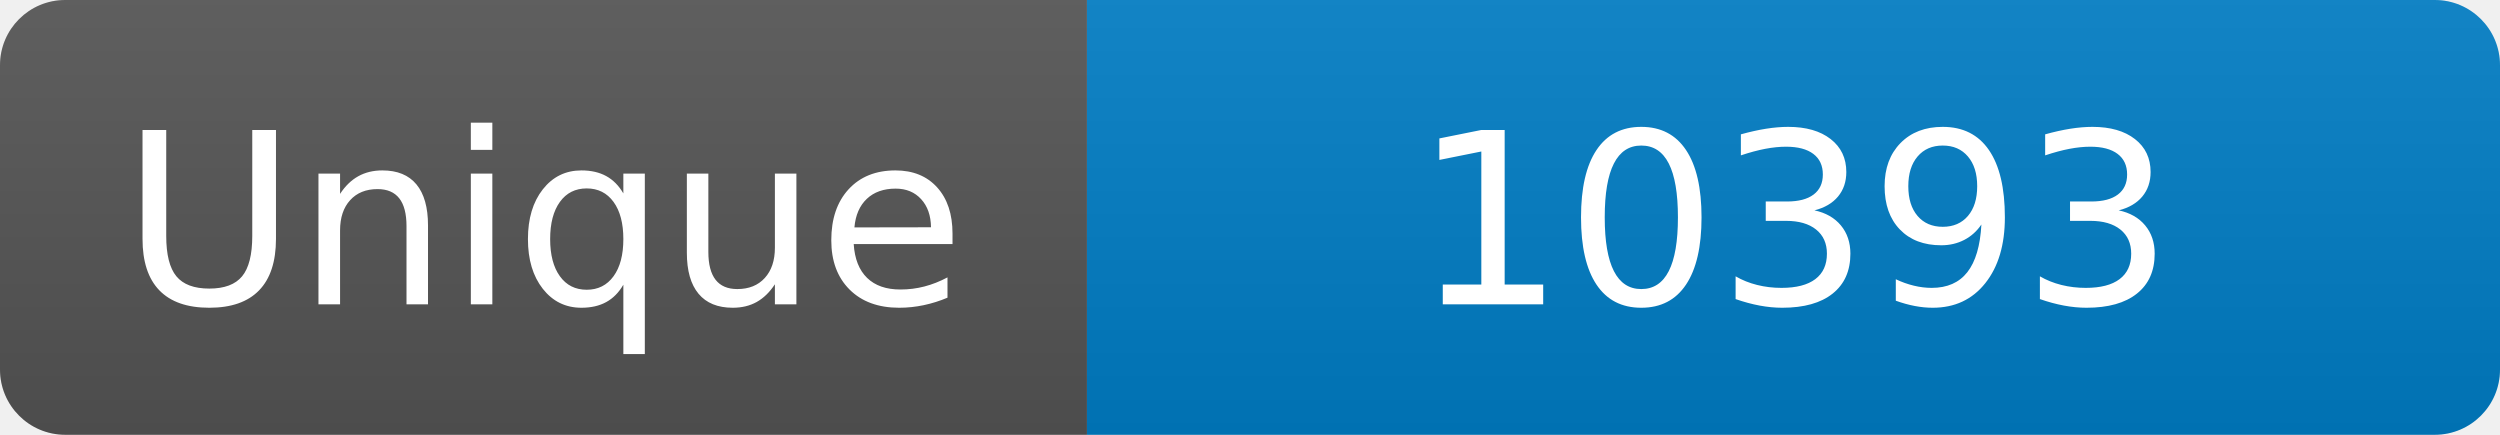
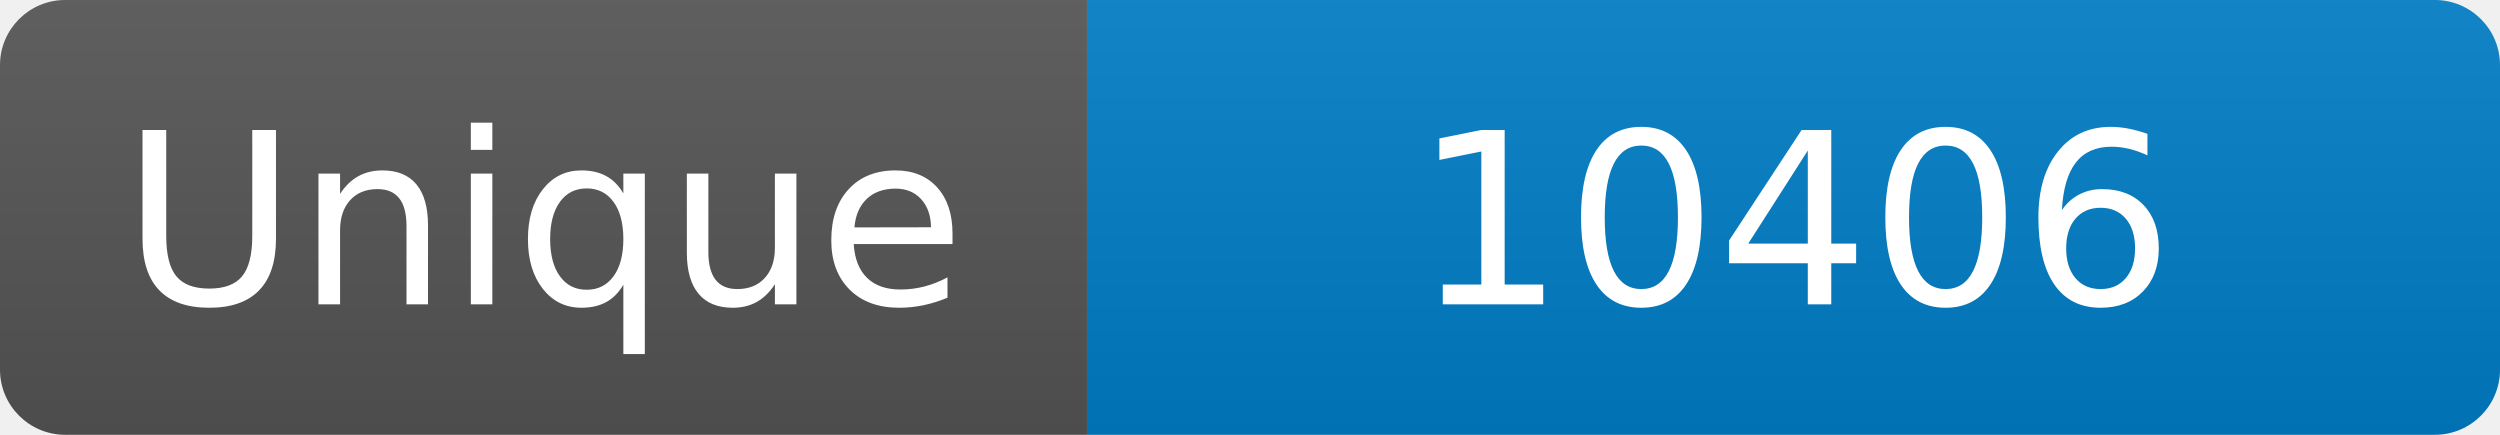
<svg xmlns="http://www.w3.org/2000/svg" width="115" height="20" role="img" aria-label="Maintained?: yes">
  <linearGradient id="s" x2="0" y2="100%">
    <stop offset="0" stop-color="#bbb" stop-opacity=".1" />
    <stop offset="1" stop-opacity=".1" />
  </linearGradient>
  <clipPath id="r">
    <rect width="115" height="20" rx="3" fill="#fff" />
  </clipPath>
  <g clip-path="url(#r)">
    <rect width="50" height="20" fill="#555" />
    <rect x="50" width="160" height="20" fill="#007ec6" />
    <rect width="115" height="20" fill="url(#s)" />
  </g>
  <g fill="#fff" text-anchor="middle" font-family="Verdana,Geneva,DejaVu Sans,sans-serif" font-size="110">
    <text x="250" y="140" transform="scale(.1)" fill="#fff">Unique</text>
-     <text x="825" y="140" transform="scale(.1)" fill="#fff">10393</text>
+     <text x="825" y="140" transform="scale(.1)" fill="#fff">10406</text>
  </g>
</svg>
